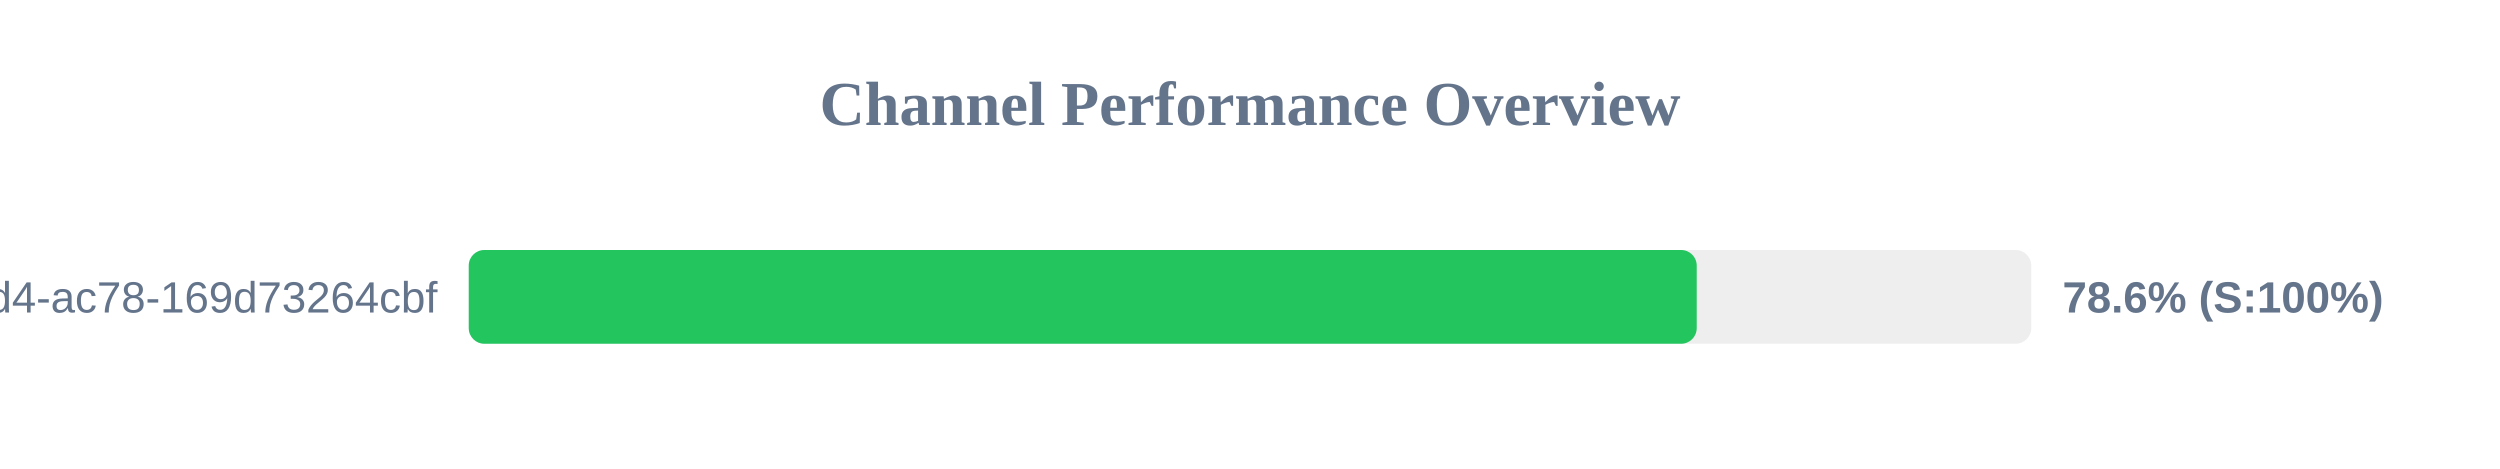
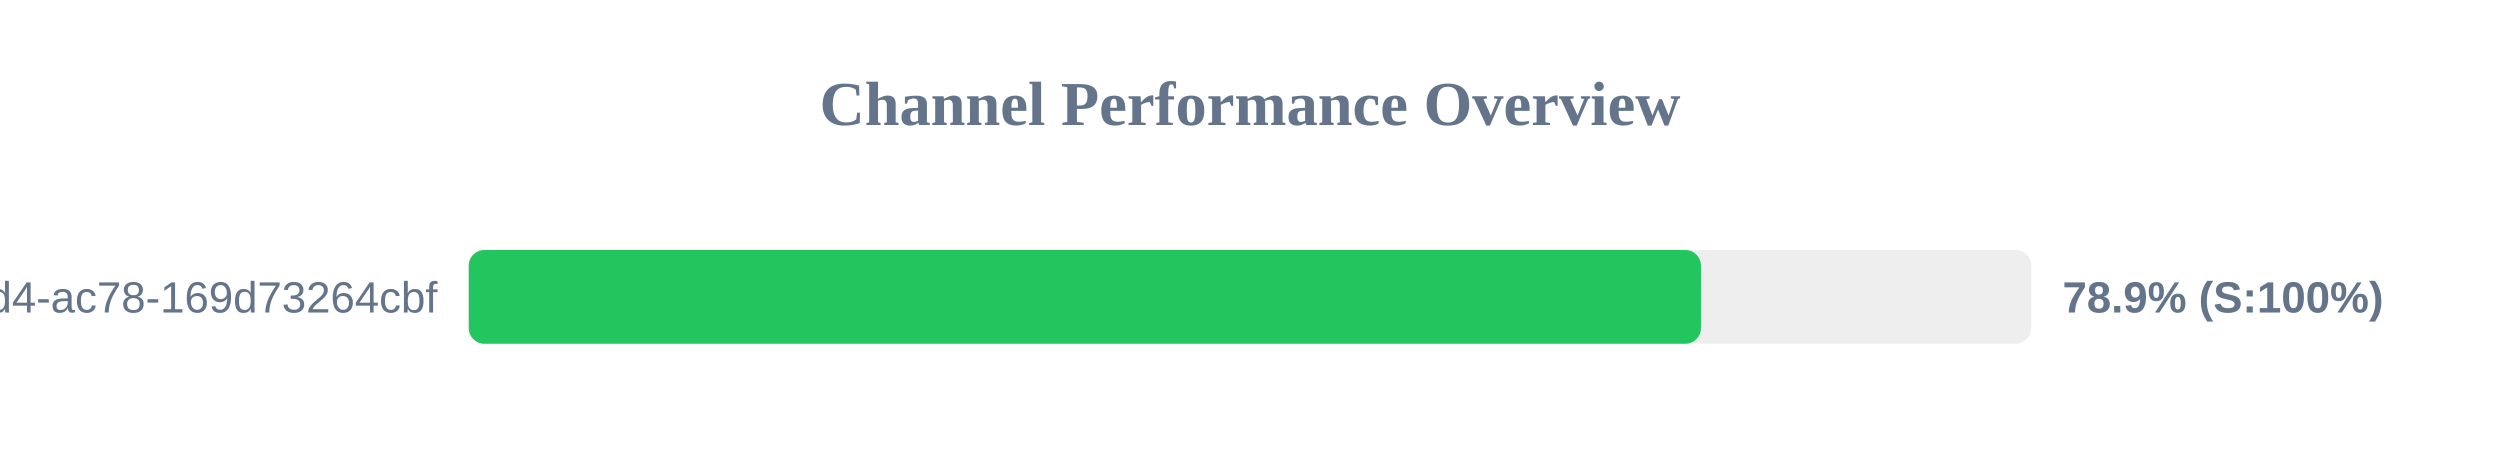
<svg xmlns="http://www.w3.org/2000/svg" width="800" height="150" version="1.1">
  <style>
        .row { font: 14px Arial; fill: #64748b; }
        .score { font: bold 14px Arial; fill: #64748b; }
    </style>
  <text x="400" y="40" text-anchor="middle" font-size="20px" font-weight="bold" fill="#64748b">Channel Performance Overview</text>
  <rect x="150" y="80" width="500" height="30" fill="#eee" rx="5" />
-   <rect x="150" y="80" width="392.95" height="30" fill="#22c55e" rx="5" />
+   <rect x="150" y="80" width="394.3" height="30" fill="#22c55e" rx="5" />
  <text x="140" y="100" text-anchor="end" class="row">?uuid=48c2c901-72e6-46d4-ac78-169d73264cbf</text>
-   <text x="660" y="100" text-anchor="start" class="score">78.6% (S:100%)</text>
+   <text x="660" y="100" text-anchor="start" class="score">78.9% (S:100%)</text>
</svg>
